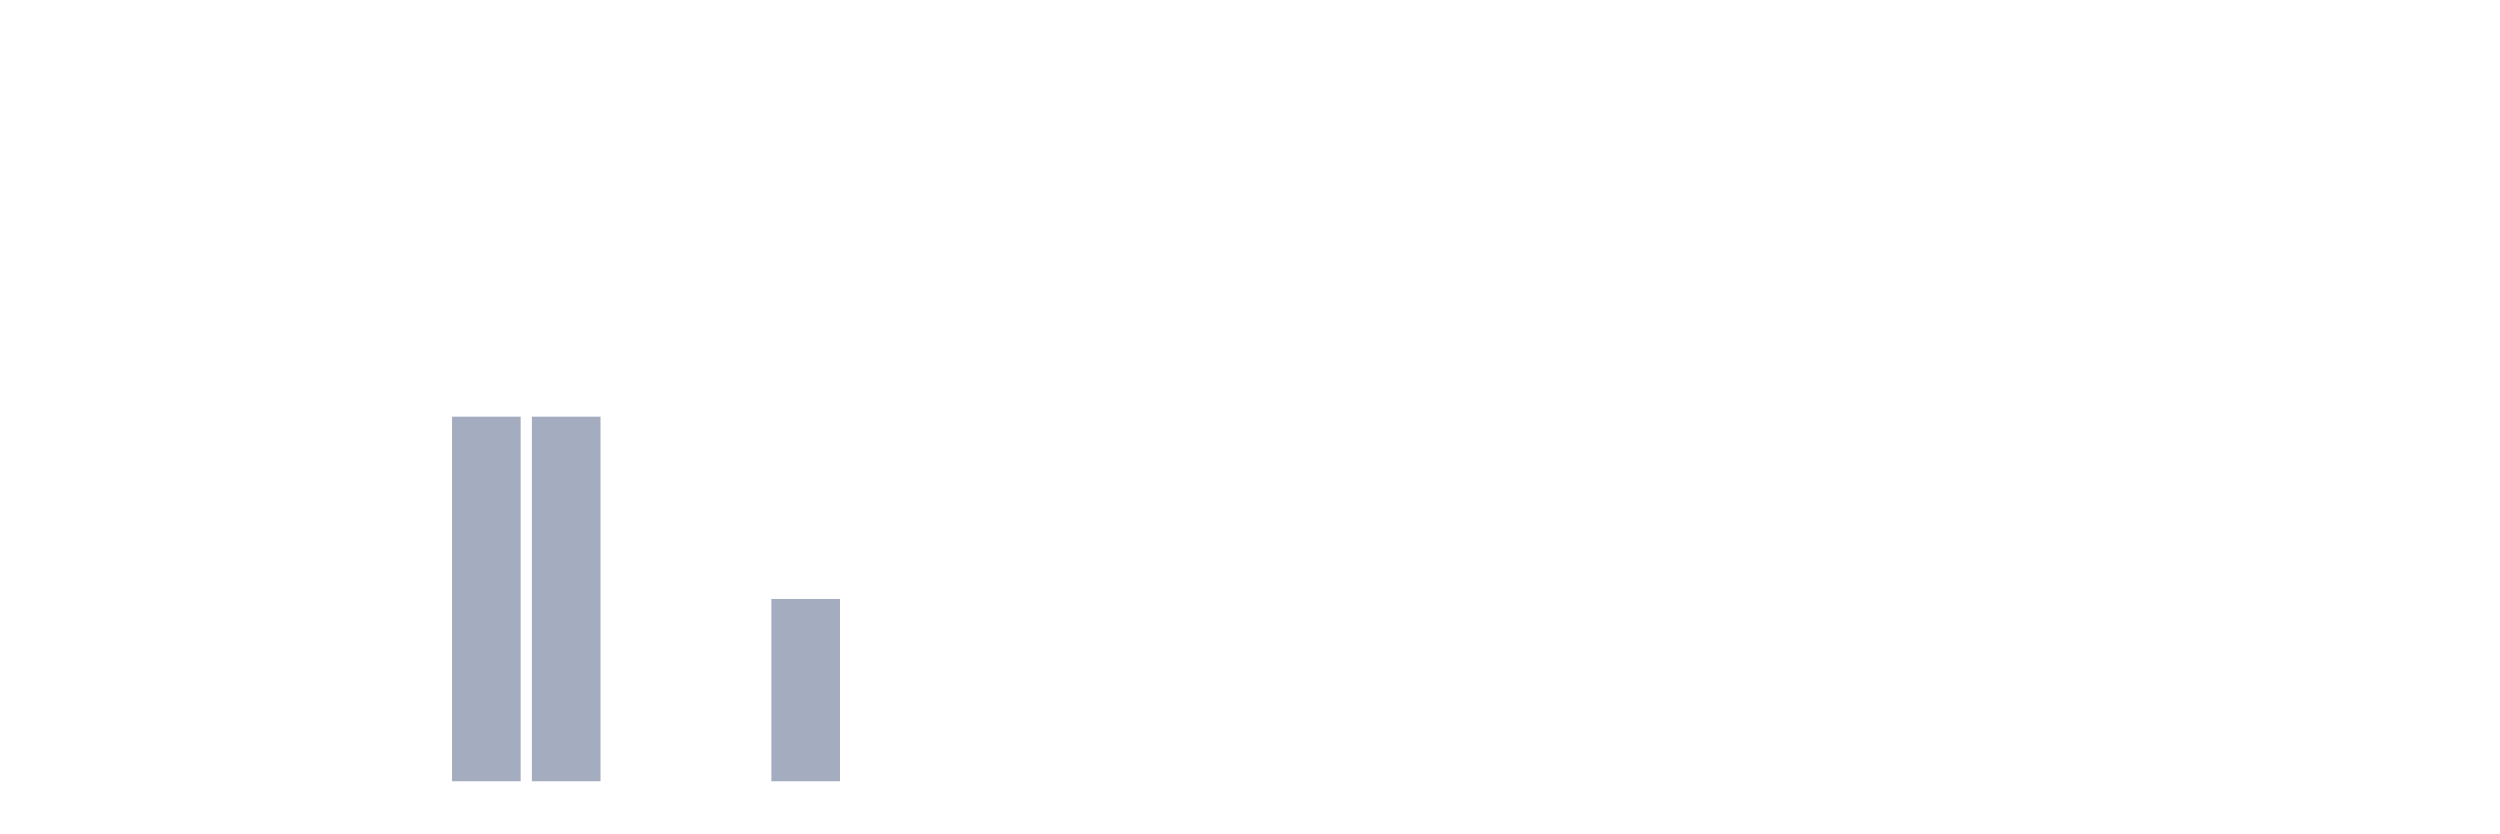
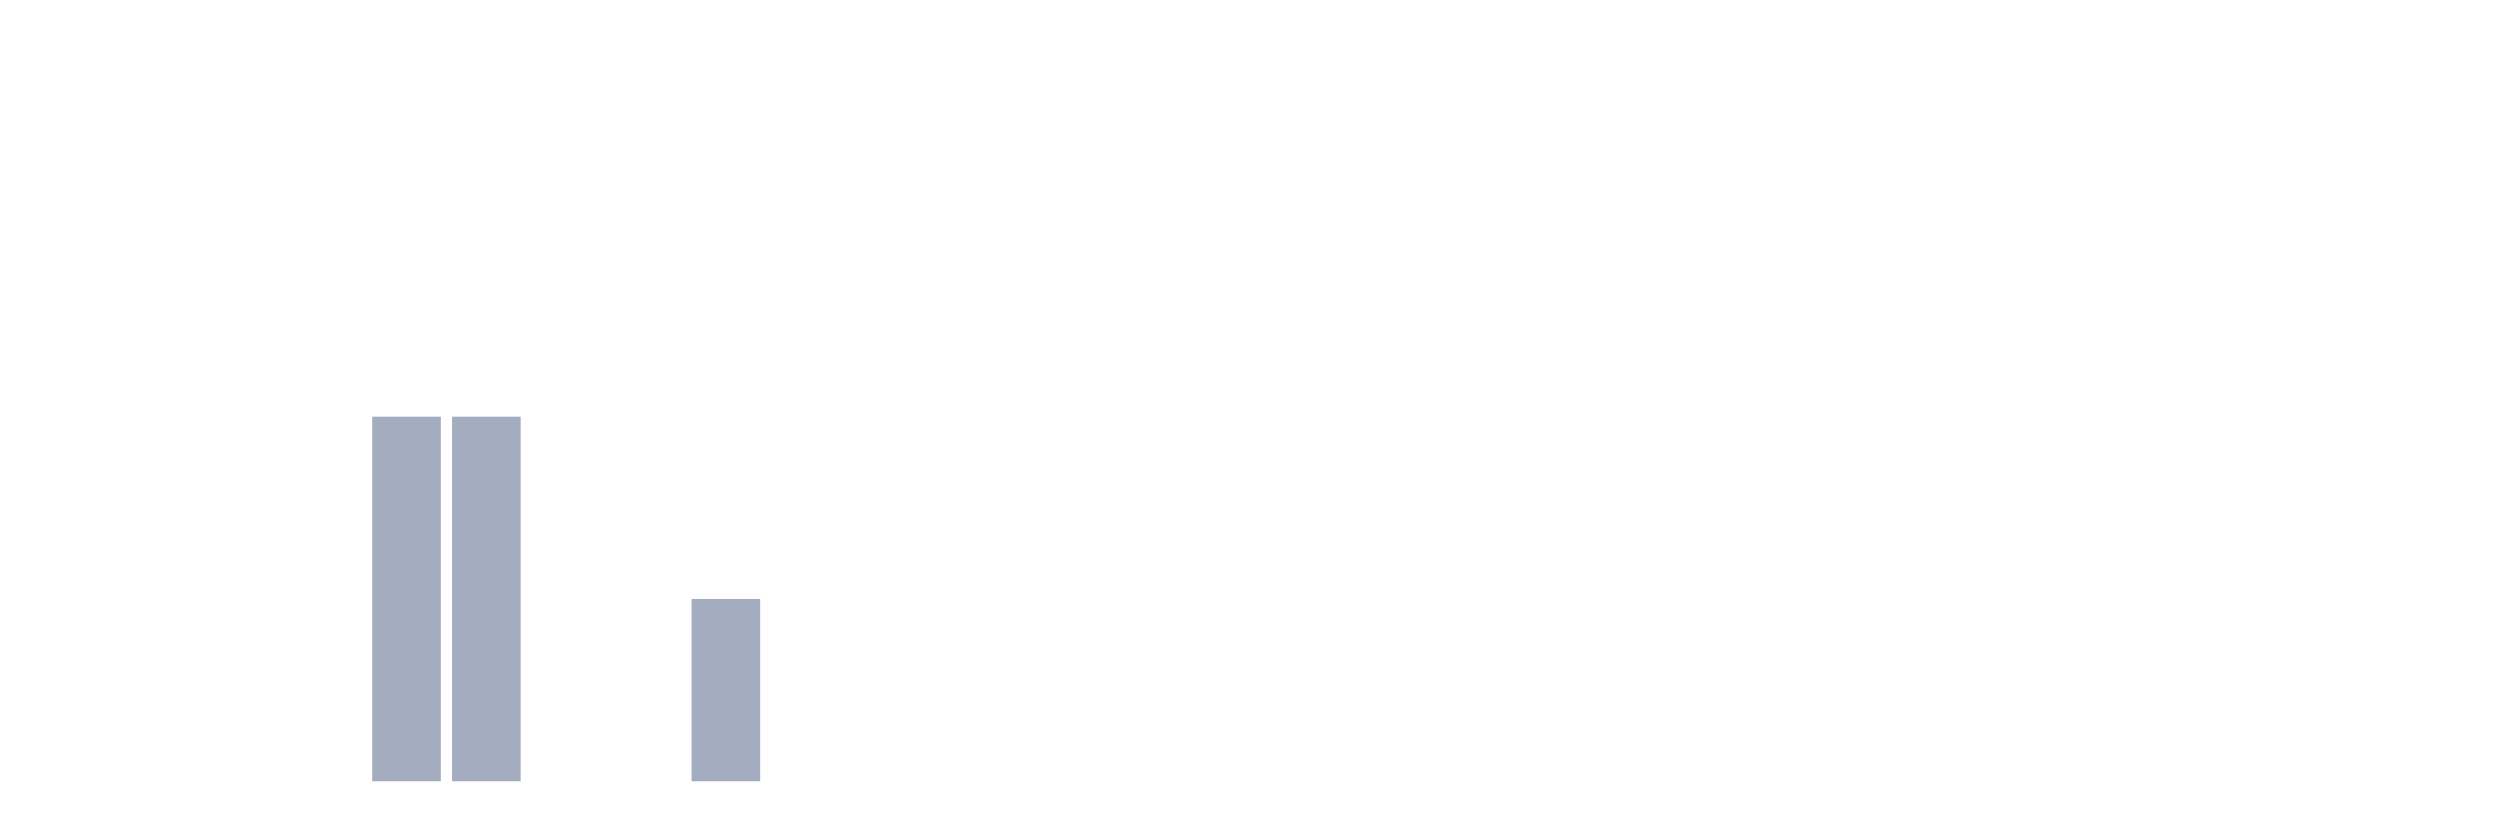
<svg xmlns="http://www.w3.org/2000/svg" viewBox="0 0 480 160">
  <g transform="translate(10,10)">
    <rect class="bar" x="0.153" width="13.175" y="140" height="0" fill="rgb(164,173,192)" />
    <rect class="bar" x="15.482" width="13.175" y="140" height="0" fill="rgb(164,173,192)" />
    <rect class="bar" x="30.81" width="13.175" y="140" height="0" fill="rgb(164,173,192)" />
    <rect class="bar" x="46.138" width="13.175" y="140" height="0" fill="rgb(164,173,192)" />
-     <rect class="bar" x="61.466" width="13.175" y="140" height="0" fill="rgb(164,173,192)" />
+     <rect class="bar" x="61.466" width="13.175" y="70" height="70" fill="rgb(164,173,192)" />
    <rect class="bar" x="76.794" width="13.175" y="70" height="70" fill="rgb(164,173,192)" />
-     <rect class="bar" x="92.123" width="13.175" y="70" height="70" fill="rgb(164,173,192)" />
+     <rect class="bar" x="92.123" width="13.175" y="140" height="0" fill="rgb(164,173,192)" />
    <rect class="bar" x="107.451" width="13.175" y="140" height="0" fill="rgb(164,173,192)" />
-     <rect class="bar" x="122.779" width="13.175" y="140" height="0" fill="rgb(164,173,192)" />
-     <rect class="bar" x="138.107" width="13.175" y="105" height="35" fill="rgb(164,173,192)" />
+     <rect class="bar" x="122.779" width="13.175" y="105" height="35" fill="rgb(164,173,192)" />
+     <rect class="bar" x="138.107" width="13.175" y="140" height="0" fill="rgb(164,173,192)" />
    <rect class="bar" x="153.436" width="13.175" y="140" height="0" fill="rgb(164,173,192)" />
    <rect class="bar" x="168.764" width="13.175" y="140" height="0" fill="rgb(164,173,192)" />
    <rect class="bar" x="184.092" width="13.175" y="140" height="0" fill="rgb(164,173,192)" />
    <rect class="bar" x="199.42" width="13.175" y="140" height="0" fill="rgb(164,173,192)" />
    <rect class="bar" x="214.748" width="13.175" y="140" height="0" fill="rgb(164,173,192)" />
    <rect class="bar" x="230.077" width="13.175" y="140" height="0" fill="rgb(164,173,192)" />
    <rect class="bar" x="245.405" width="13.175" y="140" height="0" fill="rgb(164,173,192)" />
    <rect class="bar" x="260.733" width="13.175" y="140" height="0" fill="rgb(164,173,192)" />
    <rect class="bar" x="276.061" width="13.175" y="140" height="0" fill="rgb(164,173,192)" />
    <rect class="bar" x="291.39" width="13.175" y="140" height="0" fill="rgb(164,173,192)" />
    <rect class="bar" x="306.718" width="13.175" y="140" height="0" fill="rgb(164,173,192)" />
    <rect class="bar" x="322.046" width="13.175" y="140" height="0" fill="rgb(164,173,192)" />
    <rect class="bar" x="337.374" width="13.175" y="140" height="0" fill="rgb(164,173,192)" />
    <rect class="bar" x="352.702" width="13.175" y="140" height="0" fill="rgb(164,173,192)" />
    <rect class="bar" x="368.031" width="13.175" y="140" height="0" fill="rgb(164,173,192)" />
    <rect class="bar" x="383.359" width="13.175" y="140" height="0" fill="rgb(164,173,192)" />
    <rect class="bar" x="398.687" width="13.175" y="140" height="0" fill="rgb(164,173,192)" />
    <rect class="bar" x="414.015" width="13.175" y="140" height="0" fill="rgb(164,173,192)" />
    <rect class="bar" x="429.344" width="13.175" y="140" height="0" fill="rgb(164,173,192)" />
    <rect class="bar" x="444.672" width="13.175" y="140" height="0" fill="rgb(164,173,192)" />
  </g>
</svg>
